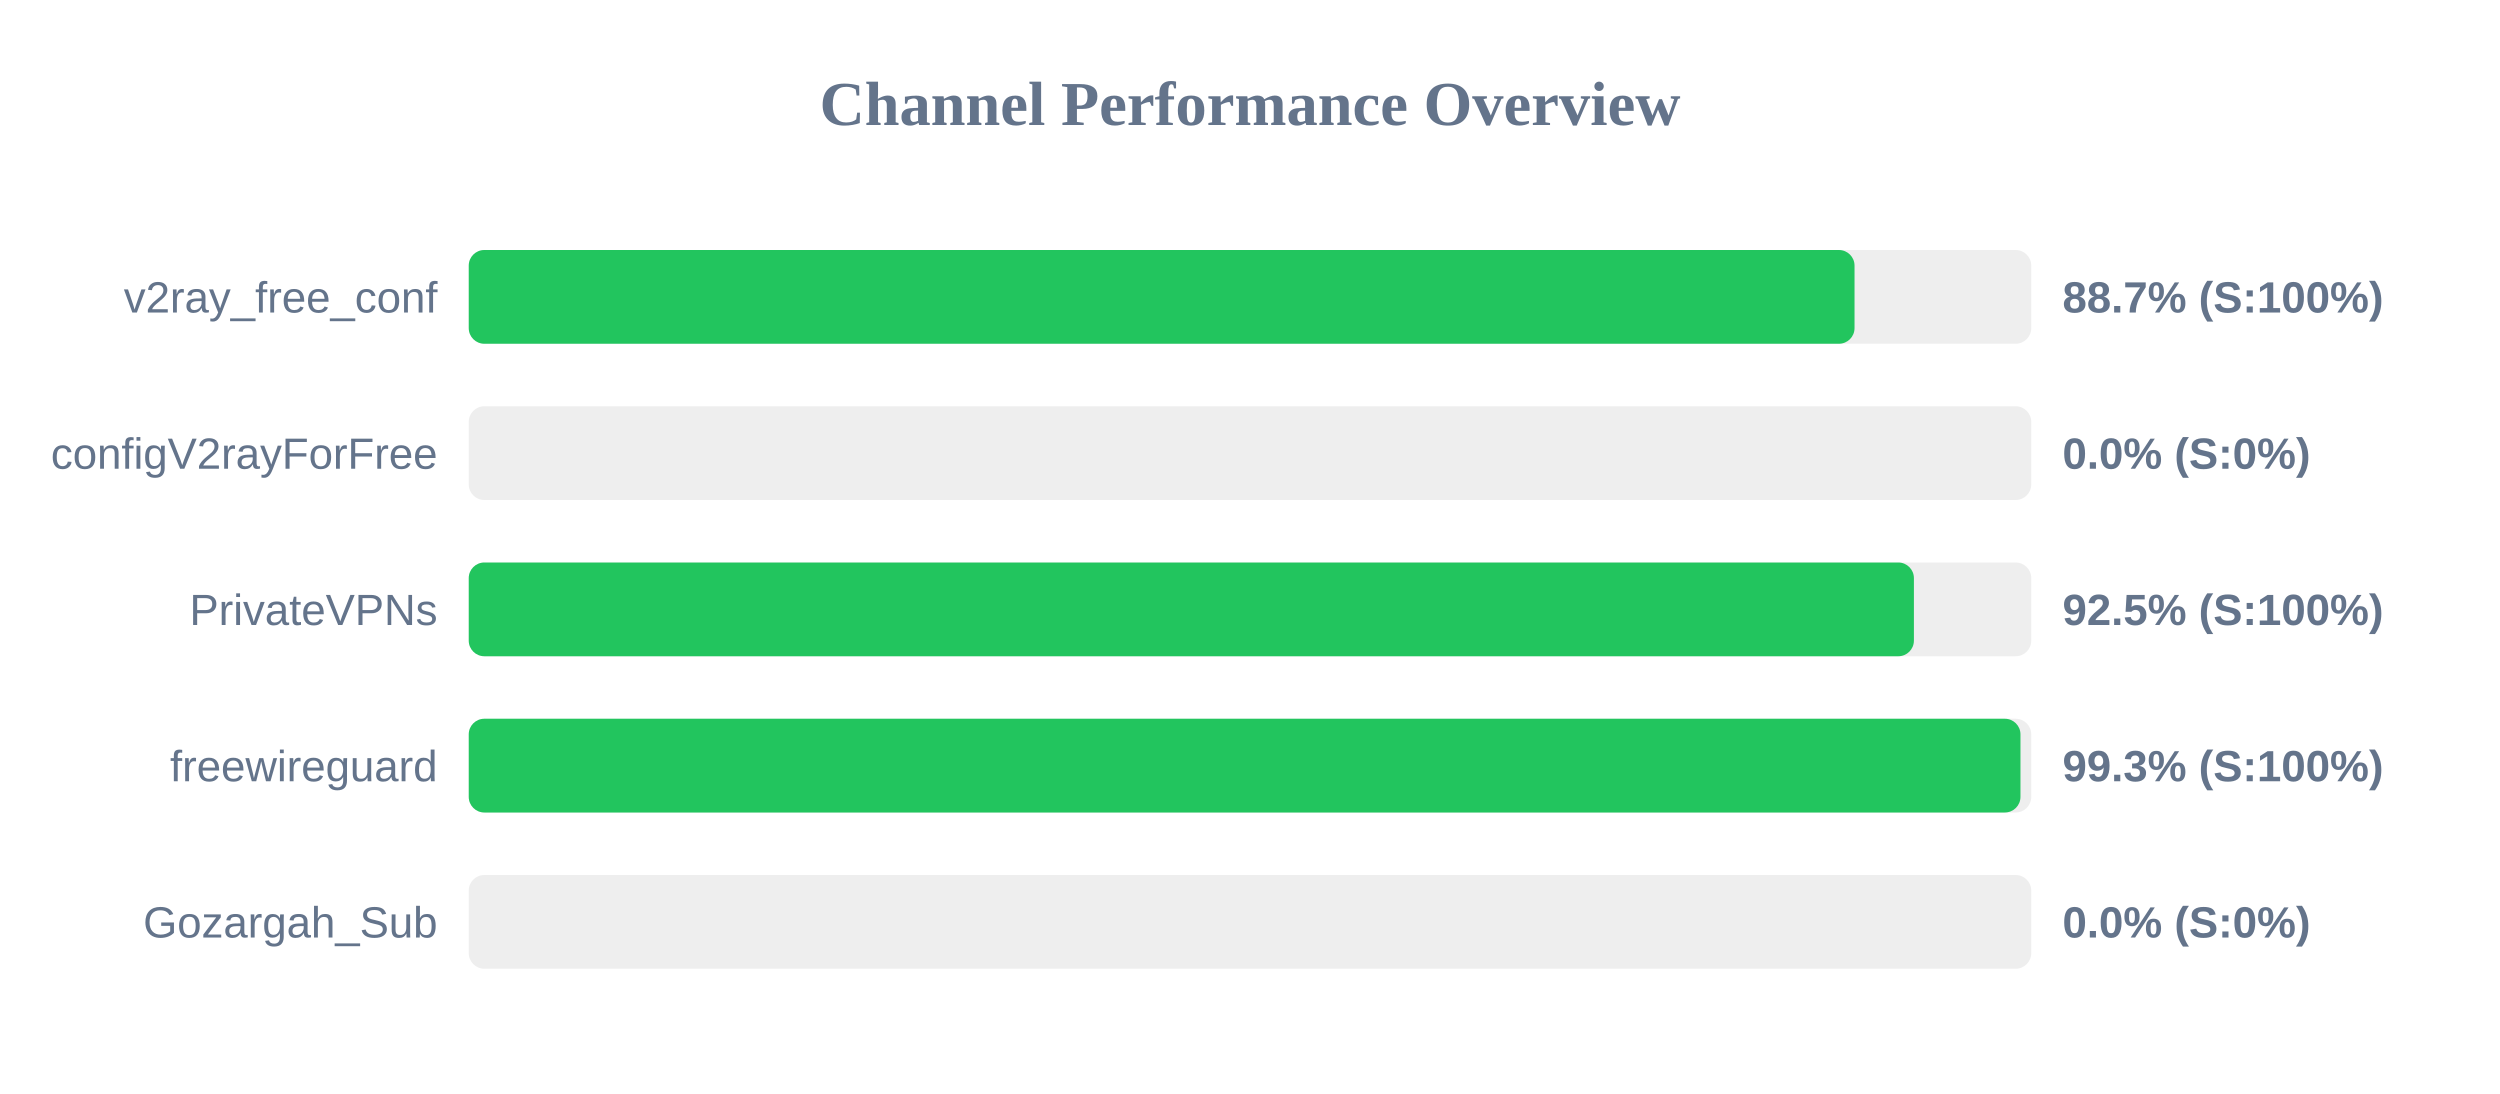
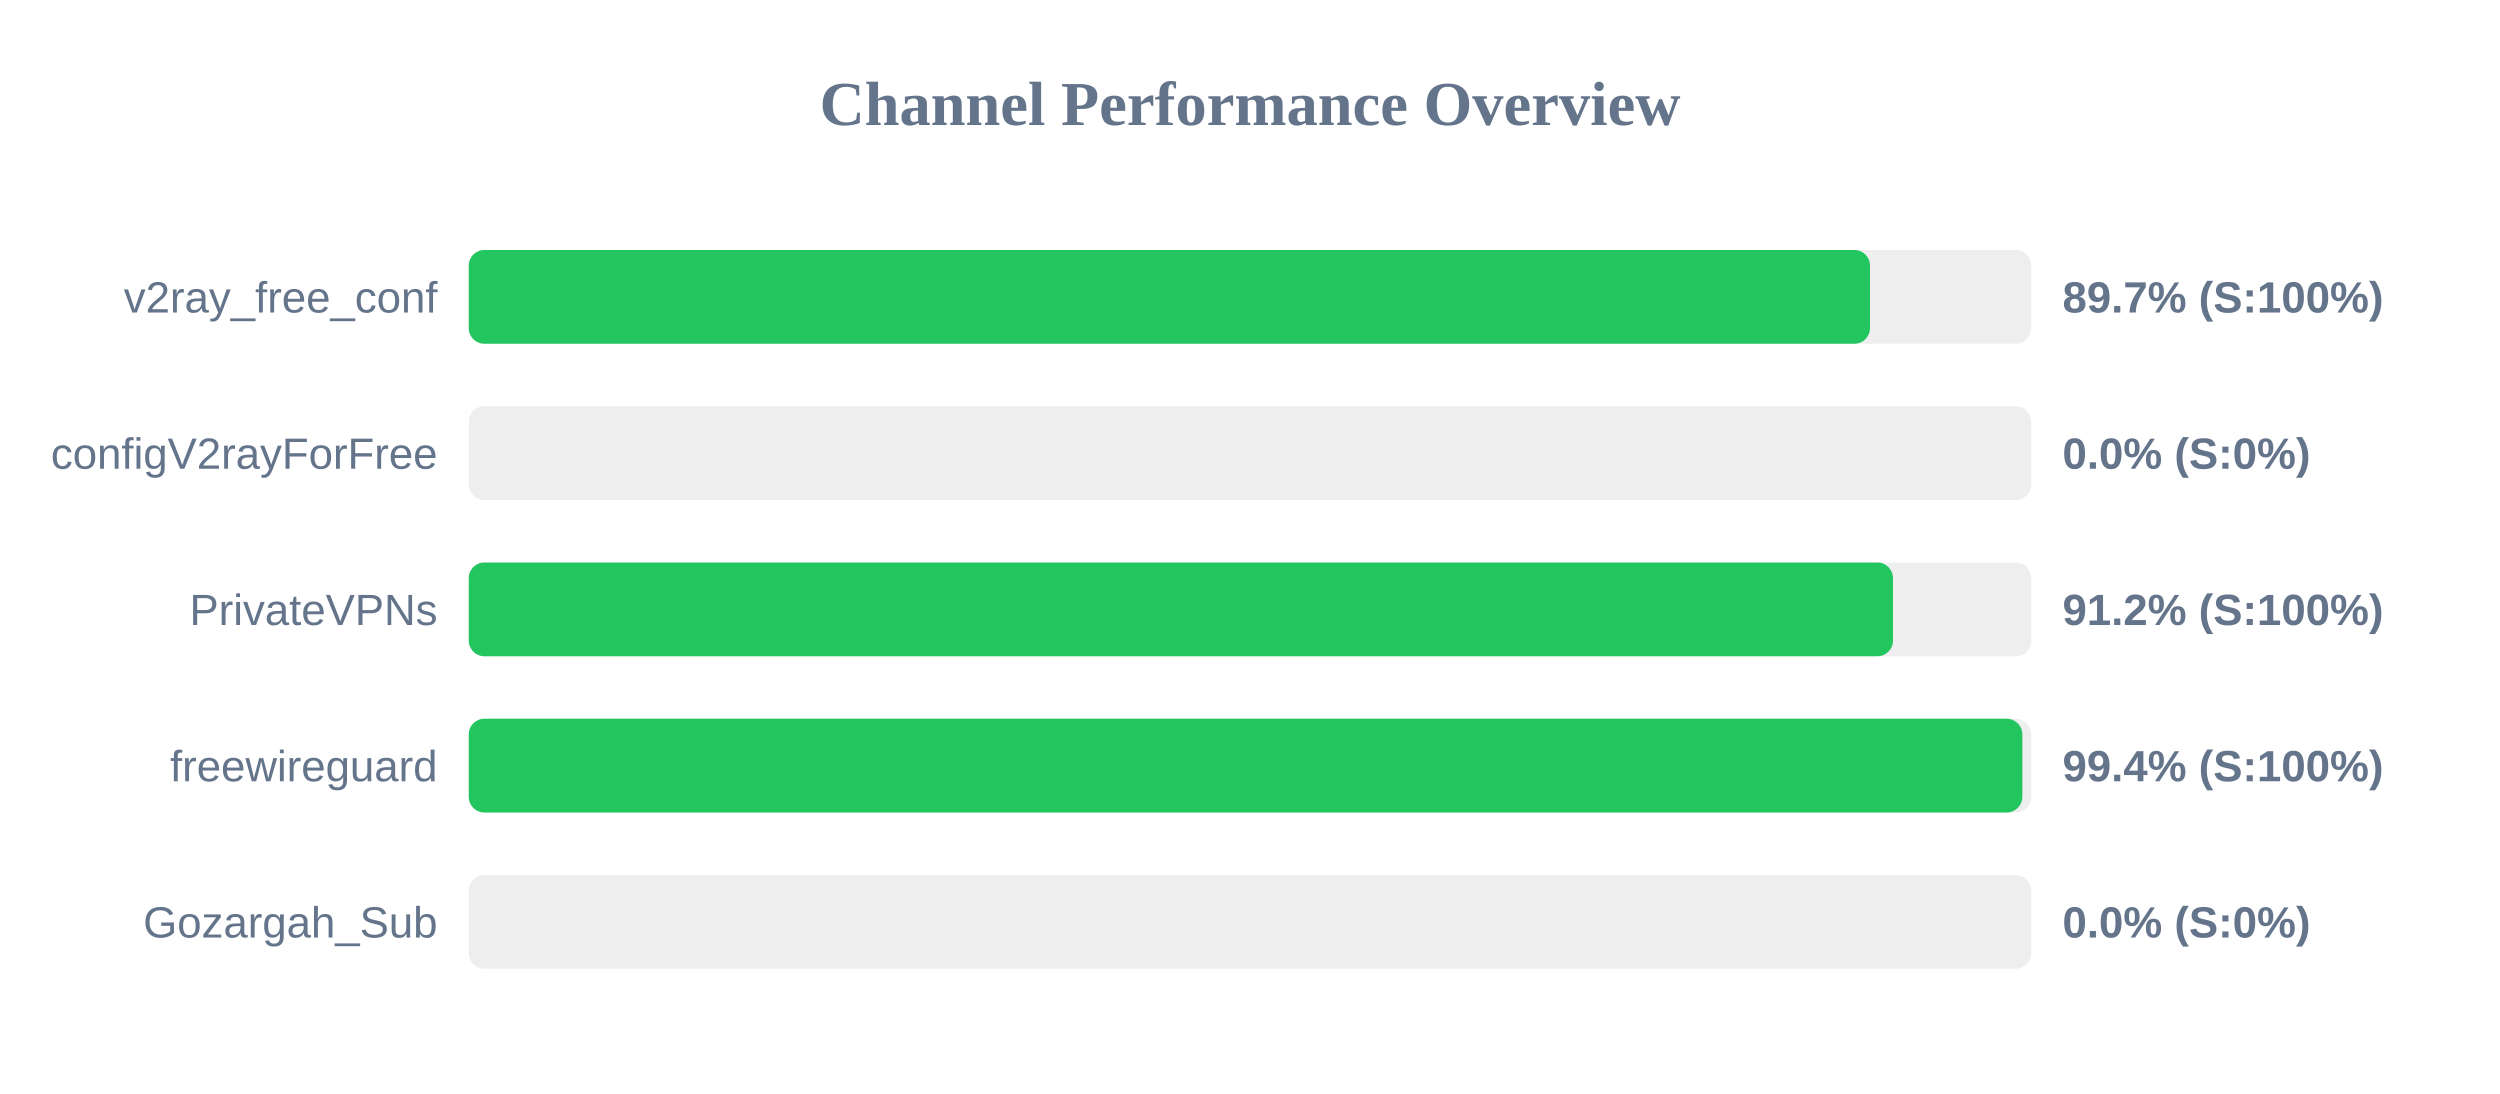
<svg xmlns="http://www.w3.org/2000/svg" width="800" height="350" version="1.1">
  <style>
        .row { font: 14px Arial; fill: #64748b; }
        .score { font: bold 14px Arial; fill: #64748b; }
    </style>
  <text x="400" y="40" text-anchor="middle" font-size="20px" font-weight="bold" fill="#64748b">Channel Performance Overview</text>
  <rect x="150" y="80" width="500" height="30" fill="#eee" rx="5" />
-   <rect x="150" y="80" width="443.45" height="30" fill="#22c55e" rx="5" />
+   <rect x="150" y="80" width="448.4" height="30" fill="#22c55e" rx="5" />
  <text x="140" y="100" text-anchor="end" class="row">v2ray_free_conf</text>
-   <text x="660" y="100" text-anchor="start" class="score">88.7% (S:100%)</text>
+   <text x="660" y="100" text-anchor="start" class="score">89.7% (S:100%)</text>
  <rect x="150" y="130" width="500" height="30" fill="#eee" rx="5" />
  <rect x="150" y="130" width="0.0" height="30" fill="#ef4444" rx="5" />
  <text x="140" y="150" text-anchor="end" class="row">configV2rayForFree</text>
  <text x="660" y="150" text-anchor="start" class="score">0.0% (S:0%)</text>
  <rect x="150" y="180" width="500" height="30" fill="#eee" rx="5" />
-   <rect x="150" y="180" width="462.45" height="30" fill="#22c55e" rx="5" />
+   <rect x="150" y="180" width="455.75" height="30" fill="#22c55e" rx="5" />
  <text x="140" y="200" text-anchor="end" class="row">PrivateVPNs</text>
-   <text x="660" y="200" text-anchor="start" class="score">92.5% (S:100%)</text>
+   <text x="660" y="200" text-anchor="start" class="score">91.2% (S:100%)</text>
  <rect x="150" y="230" width="500" height="30" fill="#eee" rx="5" />
-   <rect x="150" y="230" width="496.55" height="30" fill="#22c55e" rx="5" />
+   <rect x="150" y="230" width="497.15" height="30" fill="#22c55e" rx="5" />
  <text x="140" y="250" text-anchor="end" class="row">freewireguard</text>
-   <text x="660" y="250" text-anchor="start" class="score">99.3% (S:100%)</text>
+   <text x="660" y="250" text-anchor="start" class="score">99.4% (S:100%)</text>
  <rect x="150" y="280" width="500" height="30" fill="#eee" rx="5" />
  <rect x="150" y="280" width="0.0" height="30" fill="#ef4444" rx="5" />
  <text x="140" y="300" text-anchor="end" class="row">Gozargah_Sub</text>
  <text x="660" y="300" text-anchor="start" class="score">0.0% (S:0%)</text>
</svg>
